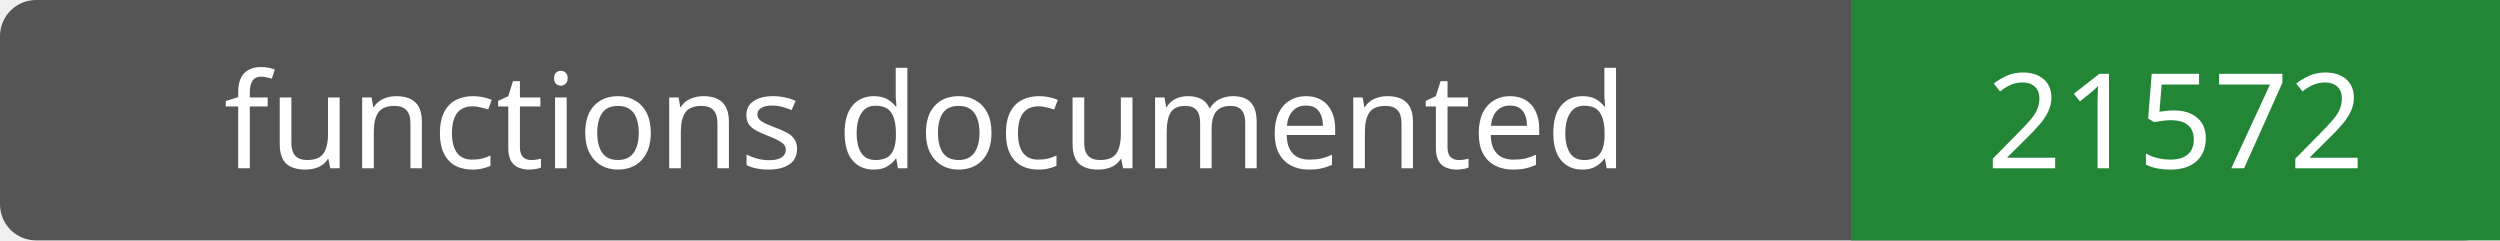
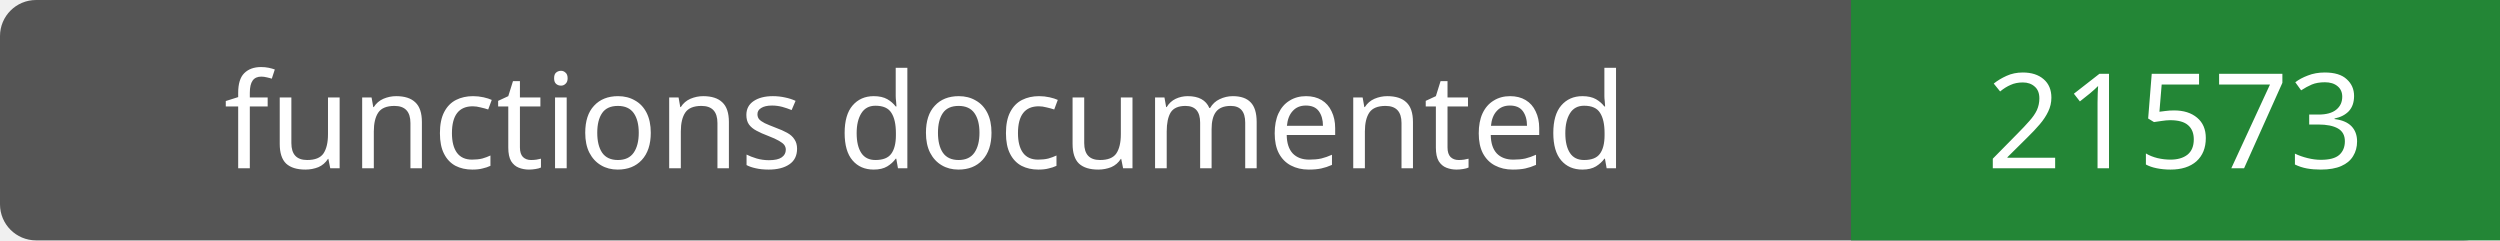
- <svg xmlns="http://www.w3.org/2000/svg" width="208" height="20" role="img" aria-label="functions documented: 21572">
+ <svg xmlns="http://www.w3.org/2000/svg" width="208" height="20" role="img" aria-label="functions documented: 21573">
  <rect width="208" height="20" rx="3" fill="#555" />
  <path fill="#238636" d="M154 0h54v20H154z" />
  <g fill="#fff" text-anchor="middle" font-family="Verdana,sans-serif" font-size="11">
    <text x="77.0" y="14">functions documented</text>
-     <text x="181.0" y="14">21572</text>
+     <text x="181.0" y="14">21573</text>
  </g>
</svg>
